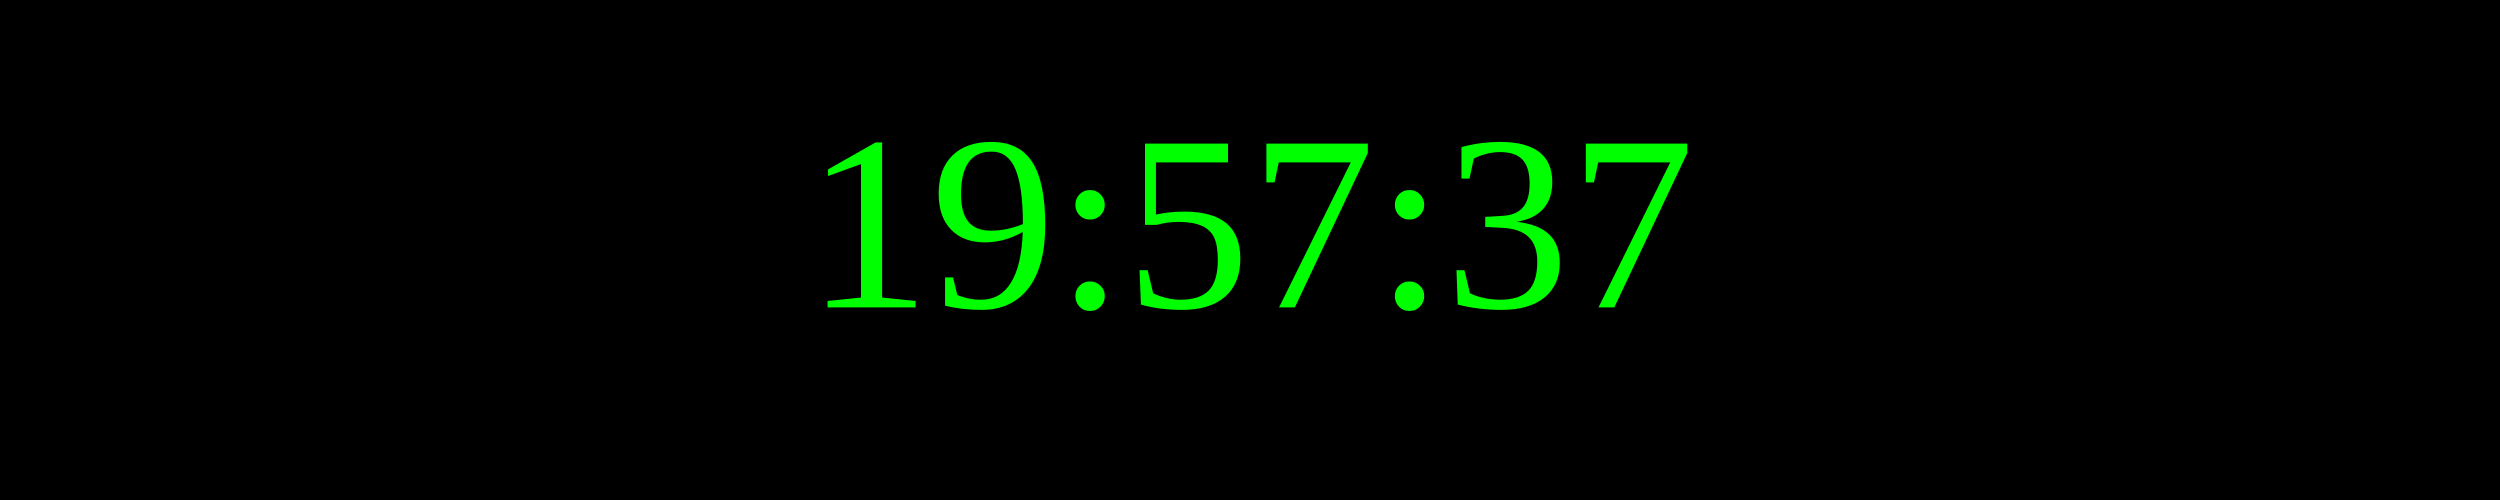
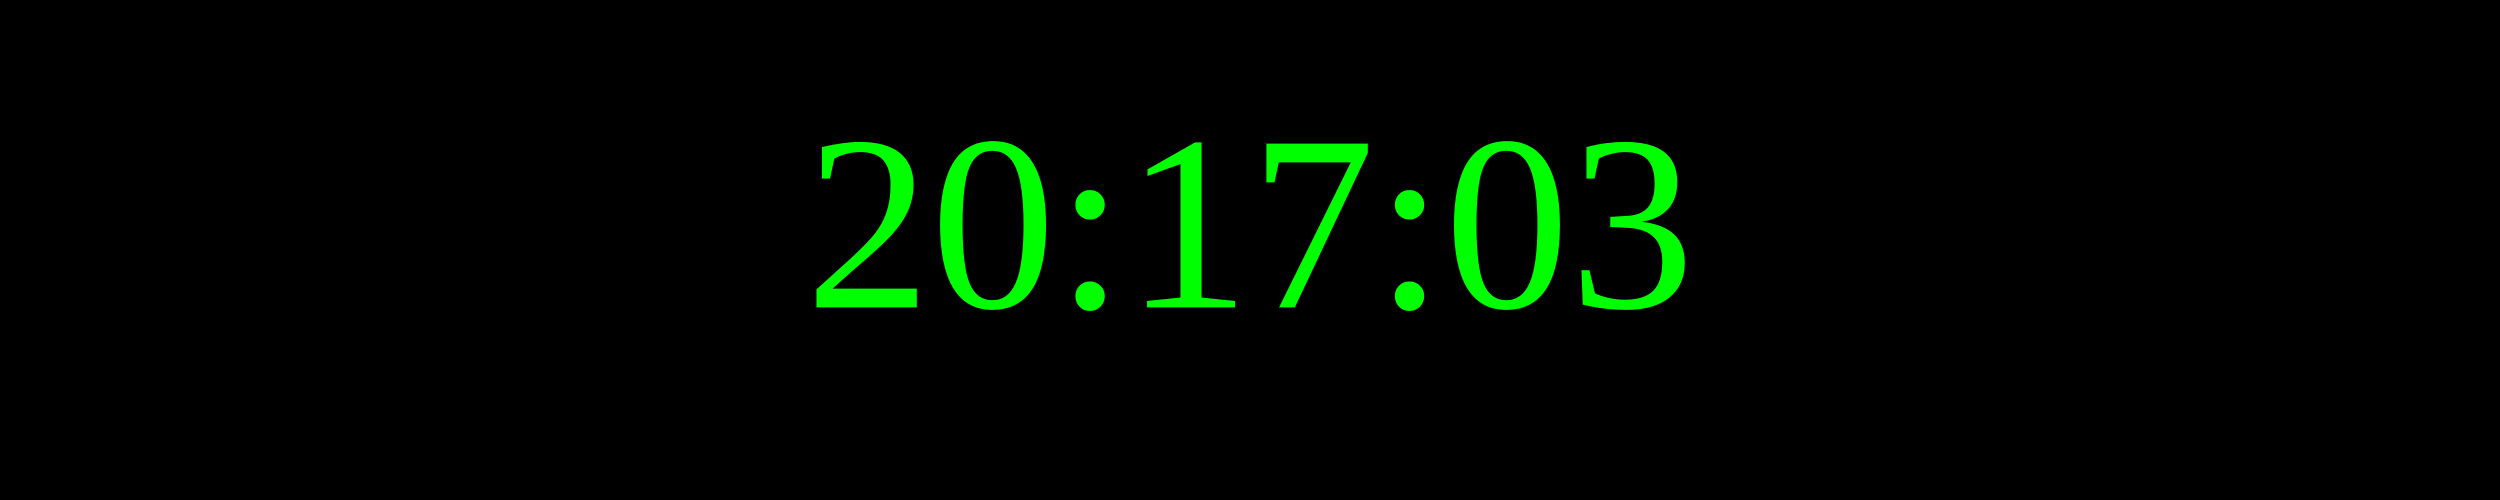
<svg xmlns="http://www.w3.org/2000/svg" width="250" height="50">
  <rect width="100%" height="100%" fill="black" />
  <text x="50%" y="50%" font-size="25" fill="lime" text-anchor="middle" dominant-baseline="middle">
- 19:57:37
+ 20:17:03
</text>
</svg>
